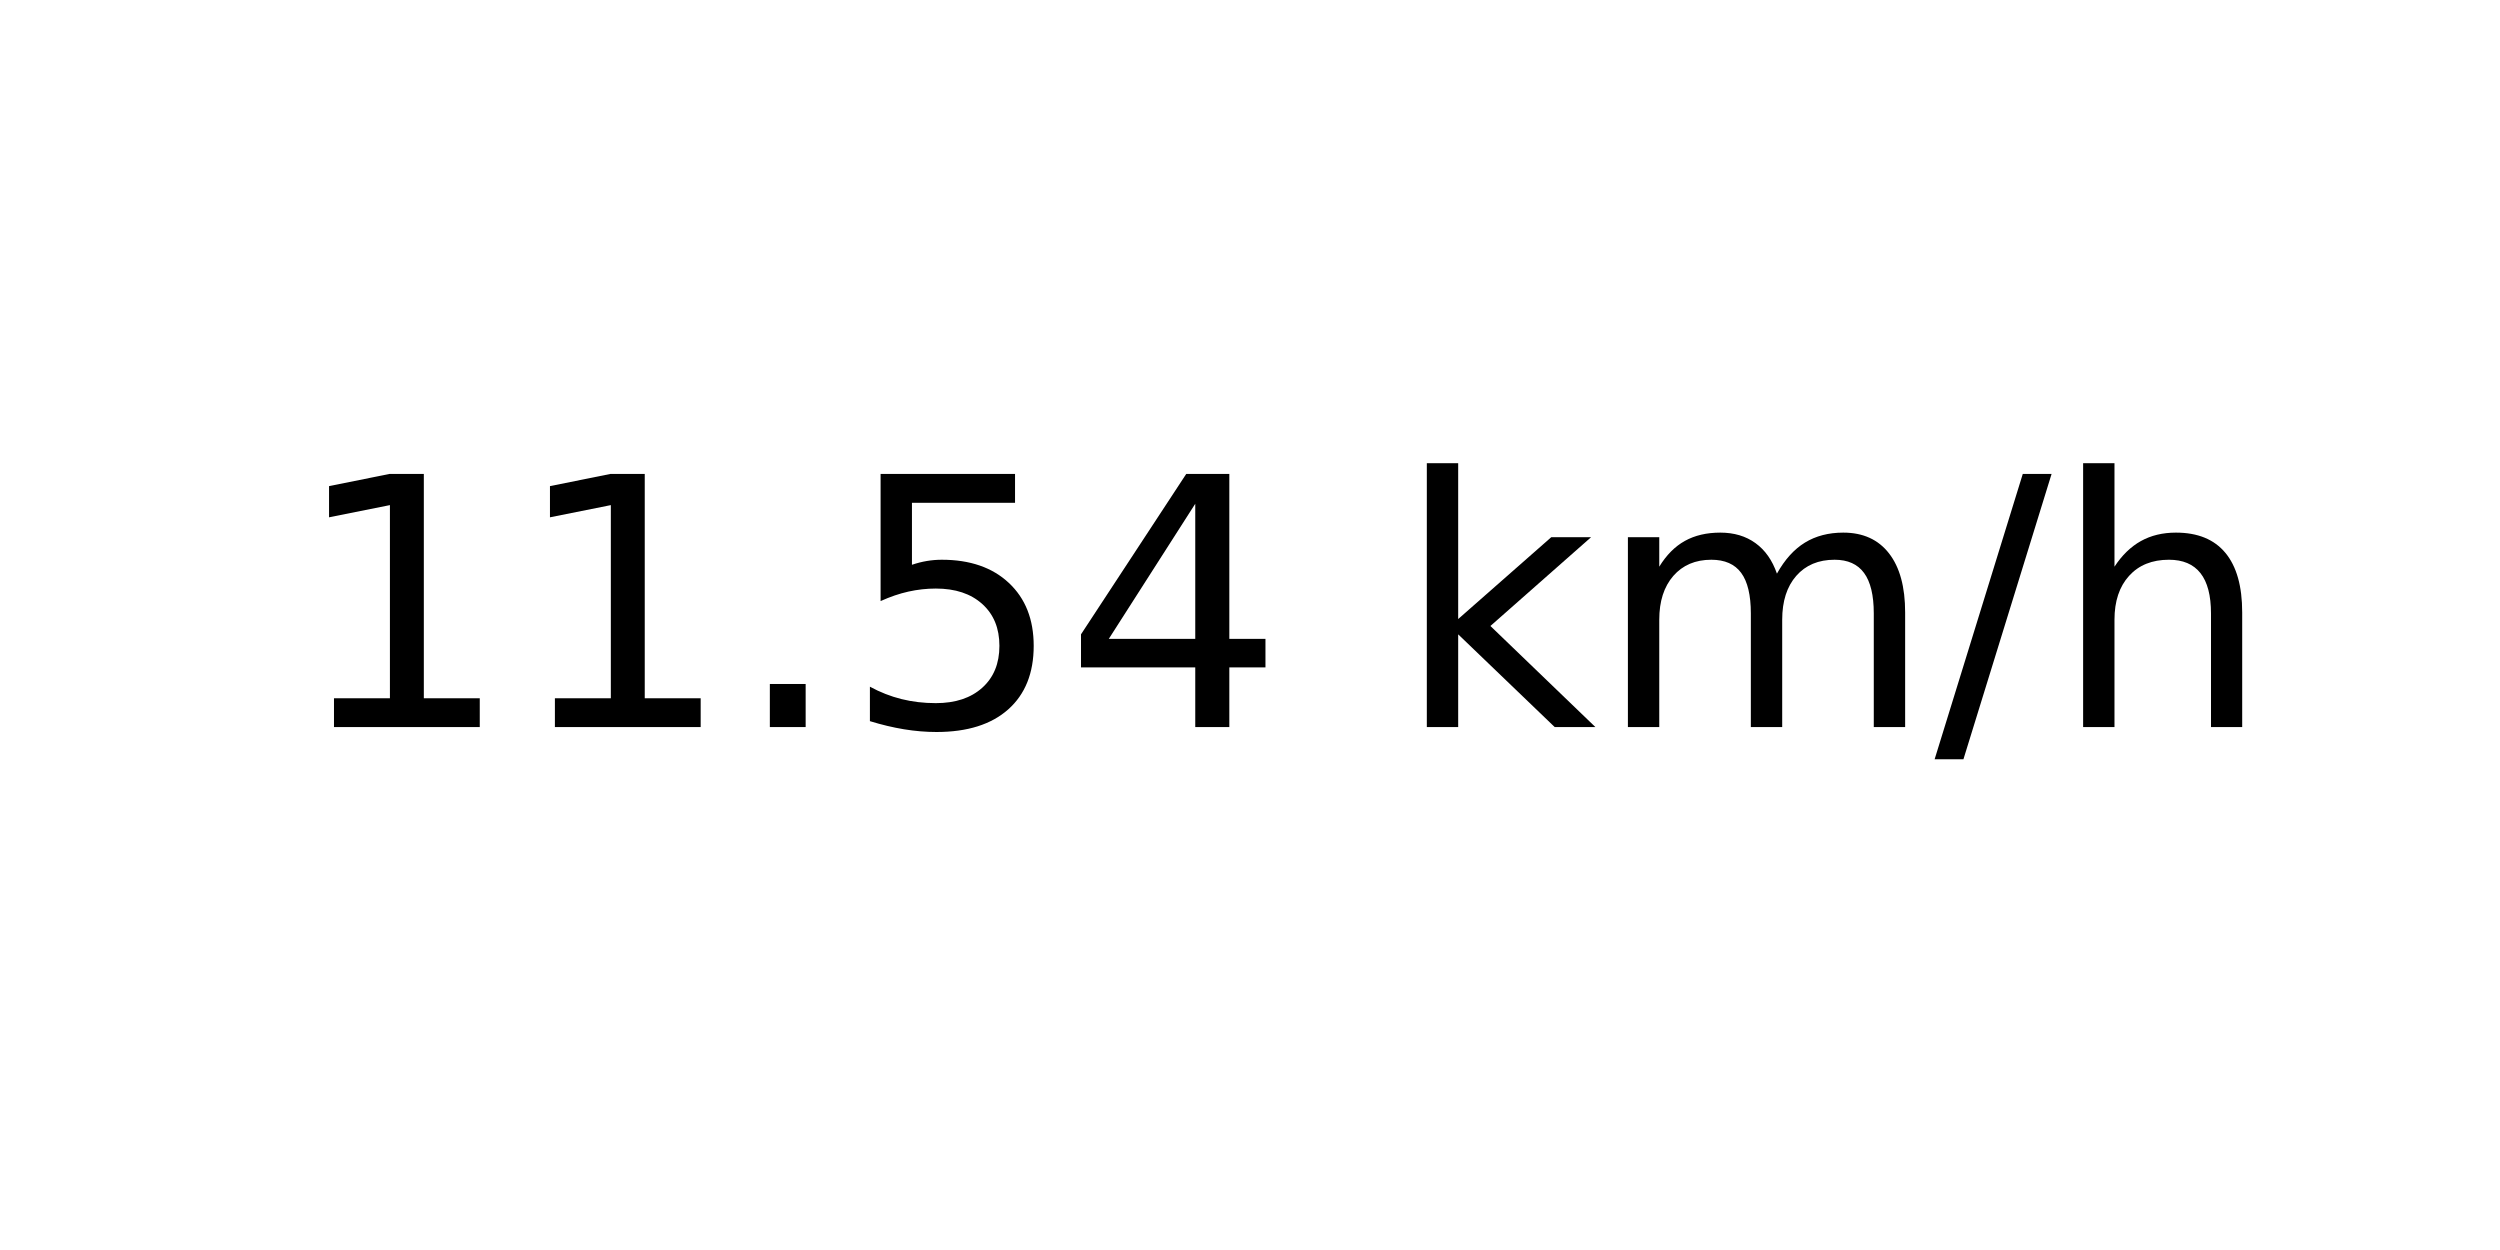
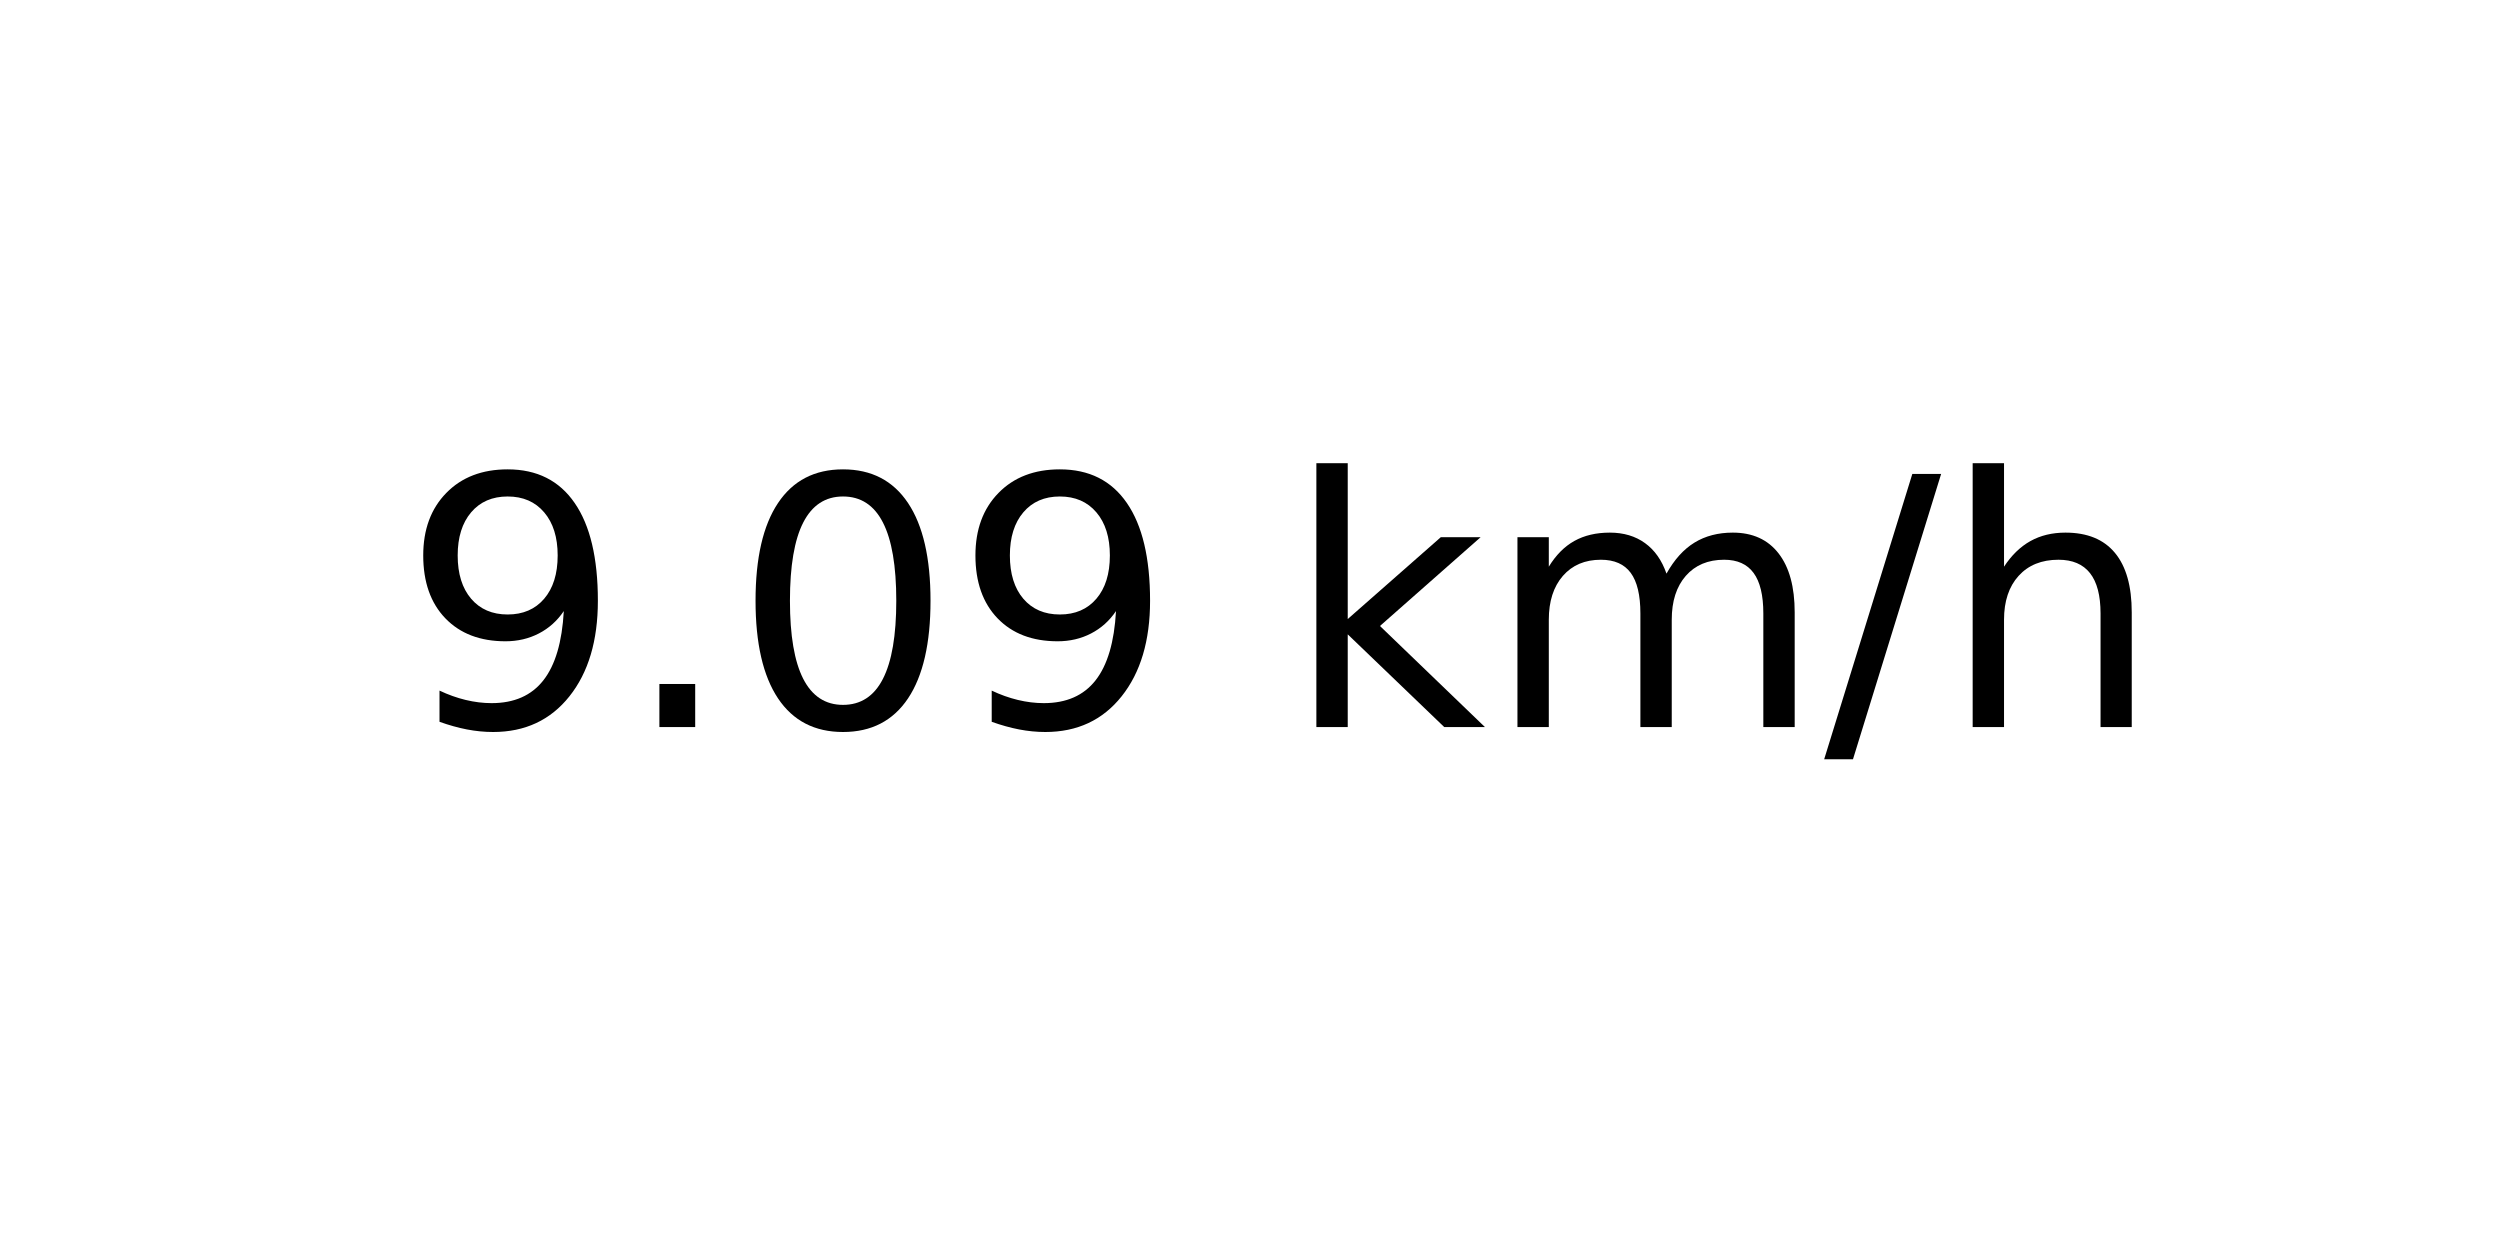
<svg xmlns="http://www.w3.org/2000/svg" xmlns:xlink="http://www.w3.org/1999/xlink" width="72pt" height="36pt" viewBox="0 0 72 36" version="1.1">
  <defs>
    <style type="text/css">*{stroke-linejoin: round; stroke-linecap: butt}</style>
  </defs>
  <g id="figure_1">
    <g id="axes_1">
      <g id="text_1">
-         <g transform="translate(8.378125 20.93937) scale(0.1 -0.1)">
+         <g transform="translate(11.55937 20.93937) scale(0.1 -0.1)">
          <defs>
-             <path id="DejaVuSans-31" d="M 794 531  L 1825 531  L 1825 4091  L 703 3866  L 703 4441  L 1819 4666  L 2450 4666  L 2450 531  L 3481 531  L 3481 0  L 794 0  L 794 531  z " transform="scale(0.015625)" />
+             <path id="DejaVuSans-39" d="M 703 97  L 703 672  Q 941 559 1184 500  Q 1428 441 1663 441  Q 2288 441 2617 861  Q 2947 1281 2994 2138  Q 2813 1869 2534 1725  Q 2256 1581 1919 1581  Q 1219 1581 811 2004  Q 403 2428 403 3163  Q 403 3881 828 4315  Q 1253 4750 1959 4750  Q 2769 4750 3195 4129  Q 3622 3509 3622 2328  Q 3622 1225 3098 567  Q 2575 -91 1691 -91  Q 1453 -91 1209 -44  Q 966 3 703 97  z M 1959 2075  Q 2384 2075 2632 2365  Q 2881 2656 2881 3163  Q 2881 3666 2632 3958  Q 2384 4250 1959 4250  Q 1534 4250 1286 3958  Q 1038 3666 1038 3163  Q 1038 2656 1286 2365  Q 1534 2075 1959 2075  z " transform="scale(0.015625)" />
            <path id="DejaVuSans-2e" d="M 684 794  L 1344 794  L 1344 0  L 684 0  L 684 794  z " transform="scale(0.015625)" />
-             <path id="DejaVuSans-35" d="M 691 4666  L 3169 4666  L 3169 4134  L 1269 4134  L 1269 2991  Q 1406 3038 1543 3061  Q 1681 3084 1819 3084  Q 2600 3084 3056 2656  Q 3513 2228 3513 1497  Q 3513 744 3044 326  Q 2575 -91 1722 -91  Q 1428 -91 1123 -41  Q 819 9 494 109  L 494 744  Q 775 591 1075 516  Q 1375 441 1709 441  Q 2250 441 2565 725  Q 2881 1009 2881 1497  Q 2881 1984 2565 2268  Q 2250 2553 1709 2553  Q 1456 2553 1204 2497  Q 953 2441 691 2322  L 691 4666  z " transform="scale(0.015625)" />
-             <path id="DejaVuSans-34" d="M 2419 4116  L 825 1625  L 2419 1625  L 2419 4116  z M 2253 4666  L 3047 4666  L 3047 1625  L 3713 1625  L 3713 1100  L 3047 1100  L 3047 0  L 2419 0  L 2419 1100  L 313 1100  L 313 1709  L 2253 4666  z " transform="scale(0.015625)" />
+             <path id="DejaVuSans-30" d="M 2034 4250  Q 1547 4250 1301 3770  Q 1056 3291 1056 2328  Q 1056 1369 1301 889  Q 1547 409 2034 409  Q 2525 409 2770 889  Q 3016 1369 3016 2328  Q 3016 3291 2770 3770  Q 2525 4250 2034 4250  z M 2034 4750  Q 2819 4750 3233 4129  Q 3647 3509 3647 2328  Q 3647 1150 3233 529  Q 2819 -91 2034 -91  Q 1250 -91 836 529  Q 422 1150 422 2328  Q 422 3509 836 4129  Q 1250 4750 2034 4750  z " transform="scale(0.015625)" />
            <path id="DejaVuSans-20" transform="scale(0.015625)" />
            <path id="DejaVuSans-6b" d="M 581 4863  L 1159 4863  L 1159 1991  L 2875 3500  L 3609 3500  L 1753 1863  L 3688 0  L 2938 0  L 1159 1709  L 1159 0  L 581 0  L 581 4863  z " transform="scale(0.015625)" />
            <path id="DejaVuSans-6d" d="M 3328 2828  Q 3544 3216 3844 3400  Q 4144 3584 4550 3584  Q 5097 3584 5394 3201  Q 5691 2819 5691 2113  L 5691 0  L 5113 0  L 5113 2094  Q 5113 2597 4934 2840  Q 4756 3084 4391 3084  Q 3944 3084 3684 2787  Q 3425 2491 3425 1978  L 3425 0  L 2847 0  L 2847 2094  Q 2847 2600 2669 2842  Q 2491 3084 2119 3084  Q 1678 3084 1418 2786  Q 1159 2488 1159 1978  L 1159 0  L 581 0  L 581 3500  L 1159 3500  L 1159 2956  Q 1356 3278 1631 3431  Q 1906 3584 2284 3584  Q 2666 3584 2933 3390  Q 3200 3197 3328 2828  z " transform="scale(0.015625)" />
            <path id="DejaVuSans-2f" d="M 1625 4666  L 2156 4666  L 531 -594  L 0 -594  L 1625 4666  z " transform="scale(0.015625)" />
            <path id="DejaVuSans-68" d="M 3513 2113  L 3513 0  L 2938 0  L 2938 2094  Q 2938 2591 2744 2837  Q 2550 3084 2163 3084  Q 1697 3084 1428 2787  Q 1159 2491 1159 1978  L 1159 0  L 581 0  L 581 4863  L 1159 4863  L 1159 2956  Q 1366 3272 1645 3428  Q 1925 3584 2291 3584  Q 2894 3584 3203 3211  Q 3513 2838 3513 2113  z " transform="scale(0.015625)" />
          </defs>
-           <use xlink:href="#DejaVuSans-31" />
-           <use xlink:href="#DejaVuSans-31" x="63.623" />
-           <use xlink:href="#DejaVuSans-2e" x="127.246" />
-           <use xlink:href="#DejaVuSans-35" x="159.033" />
-           <use xlink:href="#DejaVuSans-34" x="222.656" />
-           <use xlink:href="#DejaVuSans-20" x="286.279" />
-           <use xlink:href="#DejaVuSans-6b" x="318.066" />
-           <use xlink:href="#DejaVuSans-6d" x="375.977" />
-           <use xlink:href="#DejaVuSans-2f" x="473.389" />
-           <use xlink:href="#DejaVuSans-68" x="507.08" />
+           <use xlink:href="#DejaVuSans-39" />
+           <use xlink:href="#DejaVuSans-2e" x="63.623" />
+           <use xlink:href="#DejaVuSans-30" x="95.41" />
+           <use xlink:href="#DejaVuSans-39" x="159.033" />
+           <use xlink:href="#DejaVuSans-20" x="222.656" />
+           <use xlink:href="#DejaVuSans-6b" x="254.443" />
+           <use xlink:href="#DejaVuSans-6d" x="312.354" />
+           <use xlink:href="#DejaVuSans-2f" x="409.766" />
+           <use xlink:href="#DejaVuSans-68" x="443.457" />
        </g>
      </g>
    </g>
  </g>
</svg>
